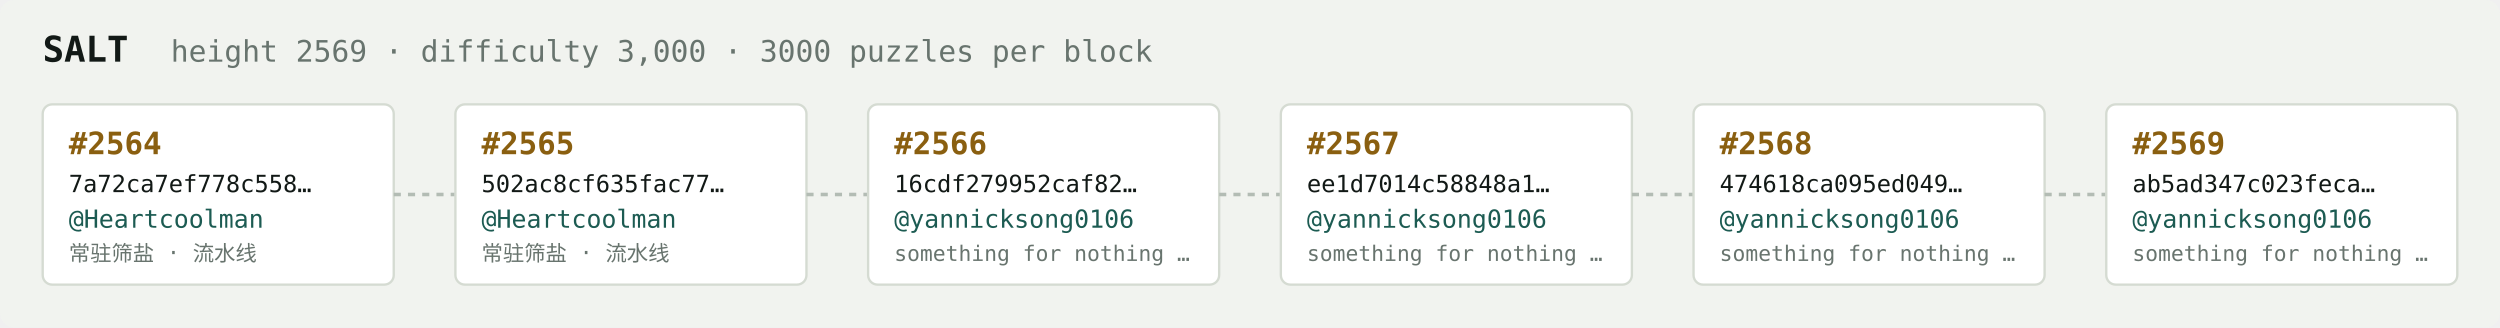
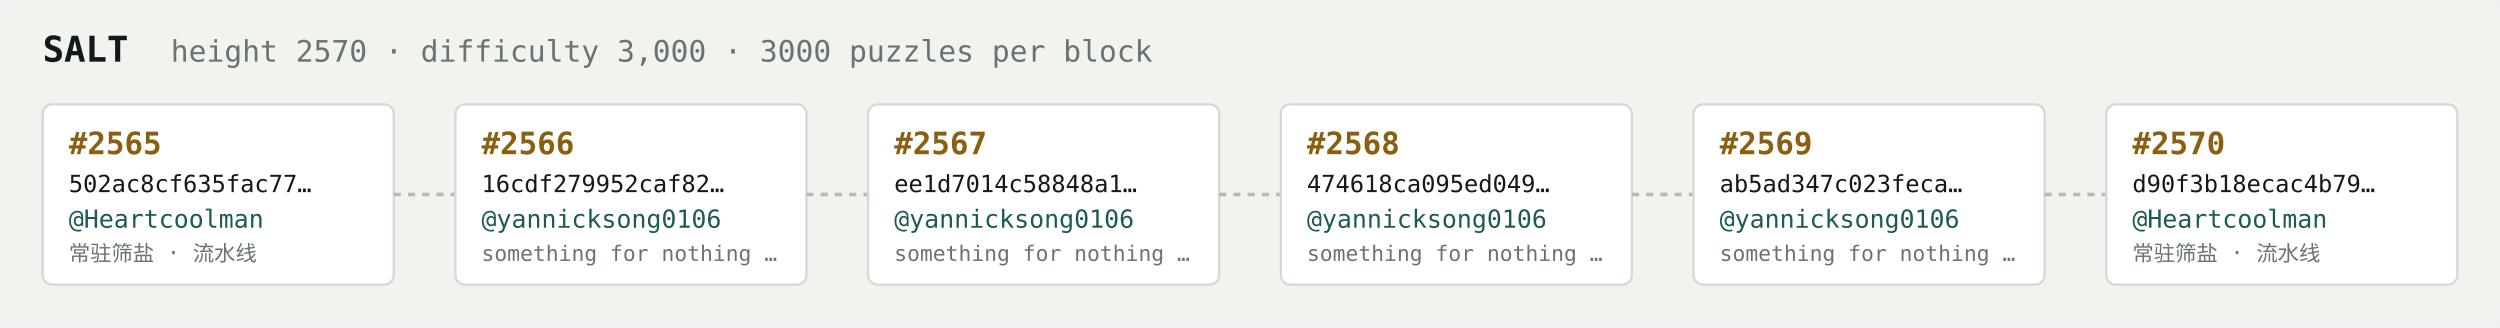
<svg xmlns="http://www.w3.org/2000/svg" width="1054" height="138" viewBox="0 0 1054 138" font-family="ui-monospace,SFMono-Regular,Menlo,monospace">
  <rect fill="#f1f3ef" width="1054" height="138" rx="6" />
  <text x="18" y="26" fill="#121916" font-size="15" font-weight="700">SALT</text>
-   <text x="72" y="26" fill="#68746e" font-size="12.5">height 2569 · difficulty 3,000 · 3000 puzzles per block</text>
+   <text x="72" y="26" fill="#68746e" font-size="12.5">height 2570 · difficulty 3,000 · 3000 puzzles per block</text>
  <rect x="18" y="44" width="148" height="76" rx="4" fill="#ffffff" stroke="#d5dbd2" stroke-width="1" />
-   <text x="29" y="65" fill="#8a5f10" font-size="13" font-weight="700">#2564</text>
-   <text x="29" y="81" fill="#121916" font-size="10">7a72ca7ef778c558…</text>
+   <text x="29" y="65" fill="#8a5f10" font-size="13" font-weight="700">#2565</text>
+   <text x="29" y="81" fill="#121916" font-size="10">502ac8cf635fac77…</text>
  <text x="29" y="96" fill="#1c5b52" font-size="10.5">@Heartcoolman</text>
  <text x="29" y="110" fill="#68746e" font-size="9">常驻筛盐 · 流水线</text>
  <line x1="166" y1="82.0" x2="192" y2="82.0" stroke="#b3bcb4" stroke-width="1.5" stroke-dasharray="3 3" />
  <rect x="192" y="44" width="148" height="76" rx="4" fill="#ffffff" stroke="#d5dbd2" stroke-width="1" />
-   <text x="203" y="65" fill="#8a5f10" font-size="13" font-weight="700">#2565</text>
-   <text x="203" y="81" fill="#121916" font-size="10">502ac8cf635fac77…</text>
-   <text x="203" y="96" fill="#1c5b52" font-size="10.5">@Heartcoolman</text>
-   <text x="203" y="110" fill="#68746e" font-size="9">常驻筛盐 · 流水线</text>
+   <text x="203" y="65" fill="#8a5f10" font-size="13" font-weight="700">#2566</text>
+   <text x="203" y="81" fill="#121916" font-size="10">16cdf279952caf82…</text>
+   <text x="203" y="96" fill="#1c5b52" font-size="10.5">@yannicksong0106</text>
+   <text x="203" y="110" fill="#68746e" font-size="9">something for nothing …</text>
  <line x1="340" y1="82.0" x2="366" y2="82.0" stroke="#b3bcb4" stroke-width="1.5" stroke-dasharray="3 3" />
  <rect x="366" y="44" width="148" height="76" rx="4" fill="#ffffff" stroke="#d5dbd2" stroke-width="1" />
-   <text x="377" y="65" fill="#8a5f10" font-size="13" font-weight="700">#2566</text>
-   <text x="377" y="81" fill="#121916" font-size="10">16cdf279952caf82…</text>
+   <text x="377" y="65" fill="#8a5f10" font-size="13" font-weight="700">#2567</text>
+   <text x="377" y="81" fill="#121916" font-size="10">ee1d7014c58848a1…</text>
  <text x="377" y="96" fill="#1c5b52" font-size="10.5">@yannicksong0106</text>
  <text x="377" y="110" fill="#68746e" font-size="9">something for nothing …</text>
  <line x1="514" y1="82.0" x2="540" y2="82.0" stroke="#b3bcb4" stroke-width="1.5" stroke-dasharray="3 3" />
  <rect x="540" y="44" width="148" height="76" rx="4" fill="#ffffff" stroke="#d5dbd2" stroke-width="1" />
-   <text x="551" y="65" fill="#8a5f10" font-size="13" font-weight="700">#2567</text>
-   <text x="551" y="81" fill="#121916" font-size="10">ee1d7014c58848a1…</text>
+   <text x="551" y="65" fill="#8a5f10" font-size="13" font-weight="700">#2568</text>
+   <text x="551" y="81" fill="#121916" font-size="10">474618ca095ed049…</text>
  <text x="551" y="96" fill="#1c5b52" font-size="10.5">@yannicksong0106</text>
  <text x="551" y="110" fill="#68746e" font-size="9">something for nothing …</text>
  <line x1="688" y1="82.0" x2="714" y2="82.0" stroke="#b3bcb4" stroke-width="1.5" stroke-dasharray="3 3" />
  <rect x="714" y="44" width="148" height="76" rx="4" fill="#ffffff" stroke="#d5dbd2" stroke-width="1" />
-   <text x="725" y="65" fill="#8a5f10" font-size="13" font-weight="700">#2568</text>
-   <text x="725" y="81" fill="#121916" font-size="10">474618ca095ed049…</text>
+   <text x="725" y="65" fill="#8a5f10" font-size="13" font-weight="700">#2569</text>
+   <text x="725" y="81" fill="#121916" font-size="10">ab5ad347c023feca…</text>
  <text x="725" y="96" fill="#1c5b52" font-size="10.5">@yannicksong0106</text>
  <text x="725" y="110" fill="#68746e" font-size="9">something for nothing …</text>
  <line x1="862" y1="82.0" x2="888" y2="82.0" stroke="#b3bcb4" stroke-width="1.5" stroke-dasharray="3 3" />
  <rect x="888" y="44" width="148" height="76" rx="4" fill="#ffffff" stroke="#d5dbd2" stroke-width="1" />
-   <text x="899" y="65" fill="#8a5f10" font-size="13" font-weight="700">#2569</text>
-   <text x="899" y="81" fill="#121916" font-size="10">ab5ad347c023feca…</text>
-   <text x="899" y="96" fill="#1c5b52" font-size="10.5">@yannicksong0106</text>
-   <text x="899" y="110" fill="#68746e" font-size="9">something for nothing …</text>
+   <text x="899" y="65" fill="#8a5f10" font-size="13" font-weight="700">#2570</text>
+   <text x="899" y="81" fill="#121916" font-size="10">d90f3b18ecac4b79…</text>
+   <text x="899" y="96" fill="#1c5b52" font-size="10.5">@Heartcoolman</text>
+   <text x="899" y="110" fill="#68746e" font-size="9">常驻筛盐 · 流水线</text>
</svg>
